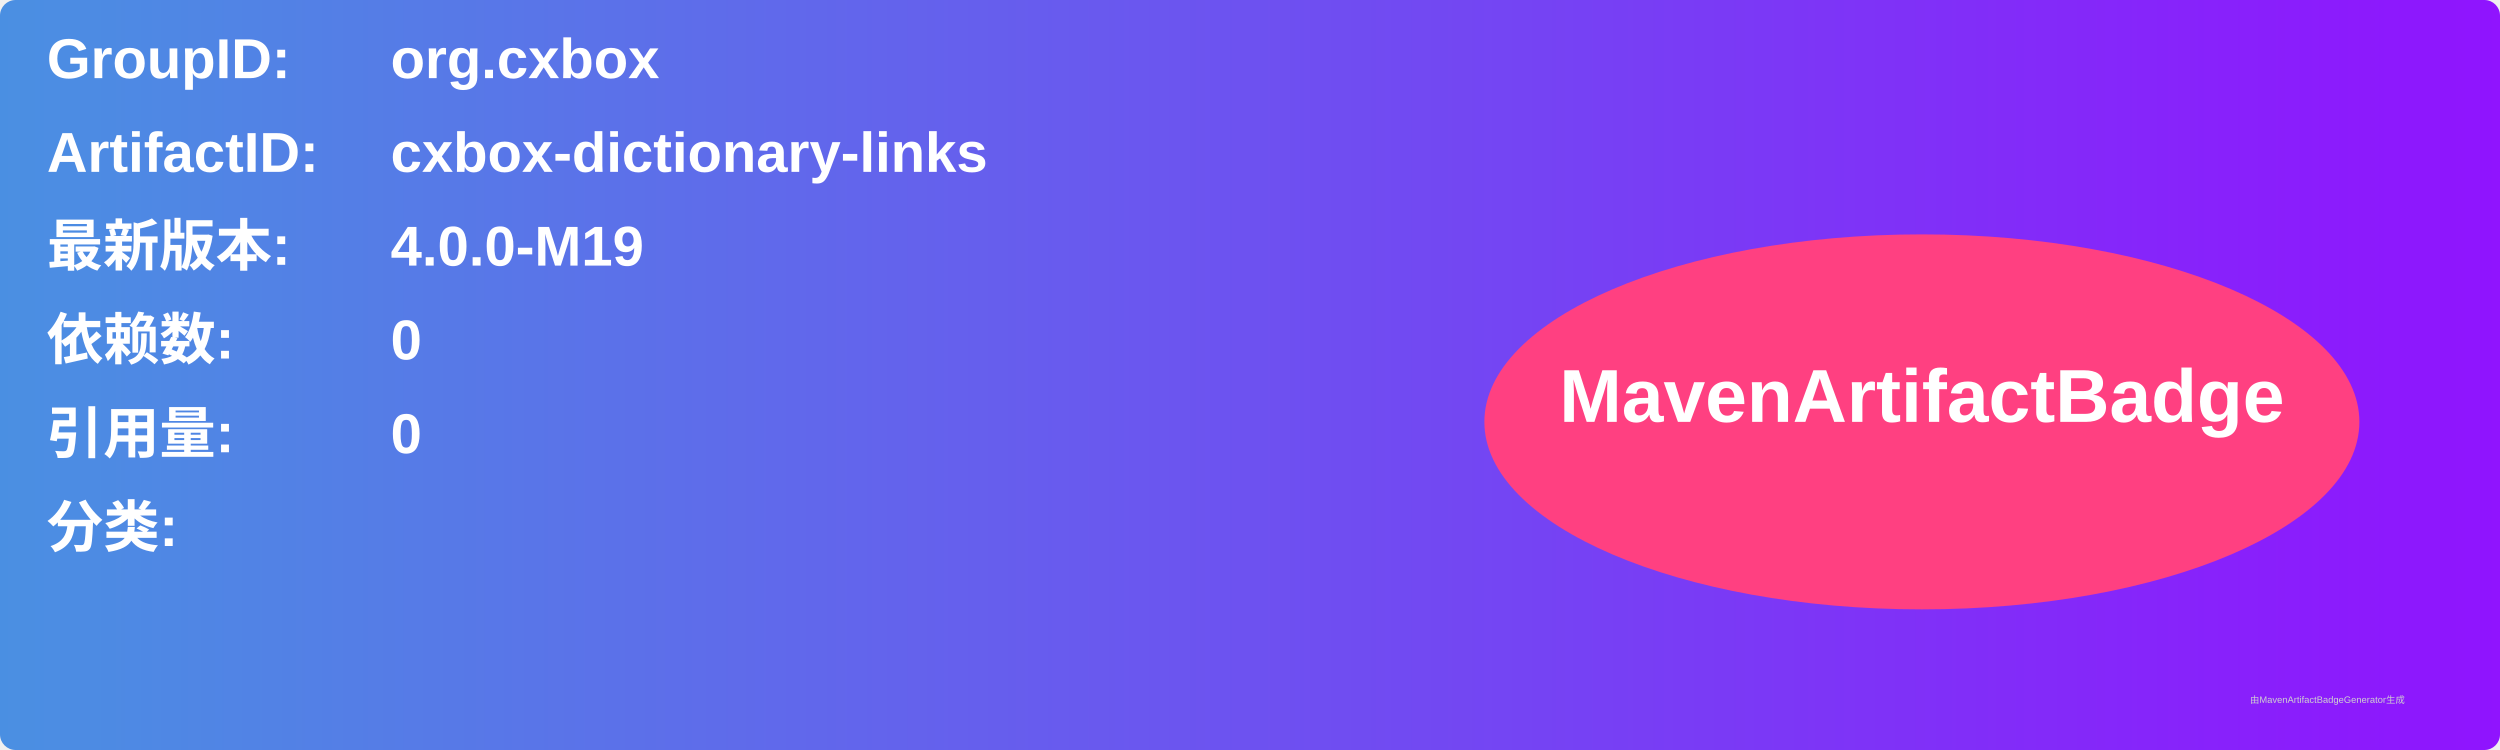
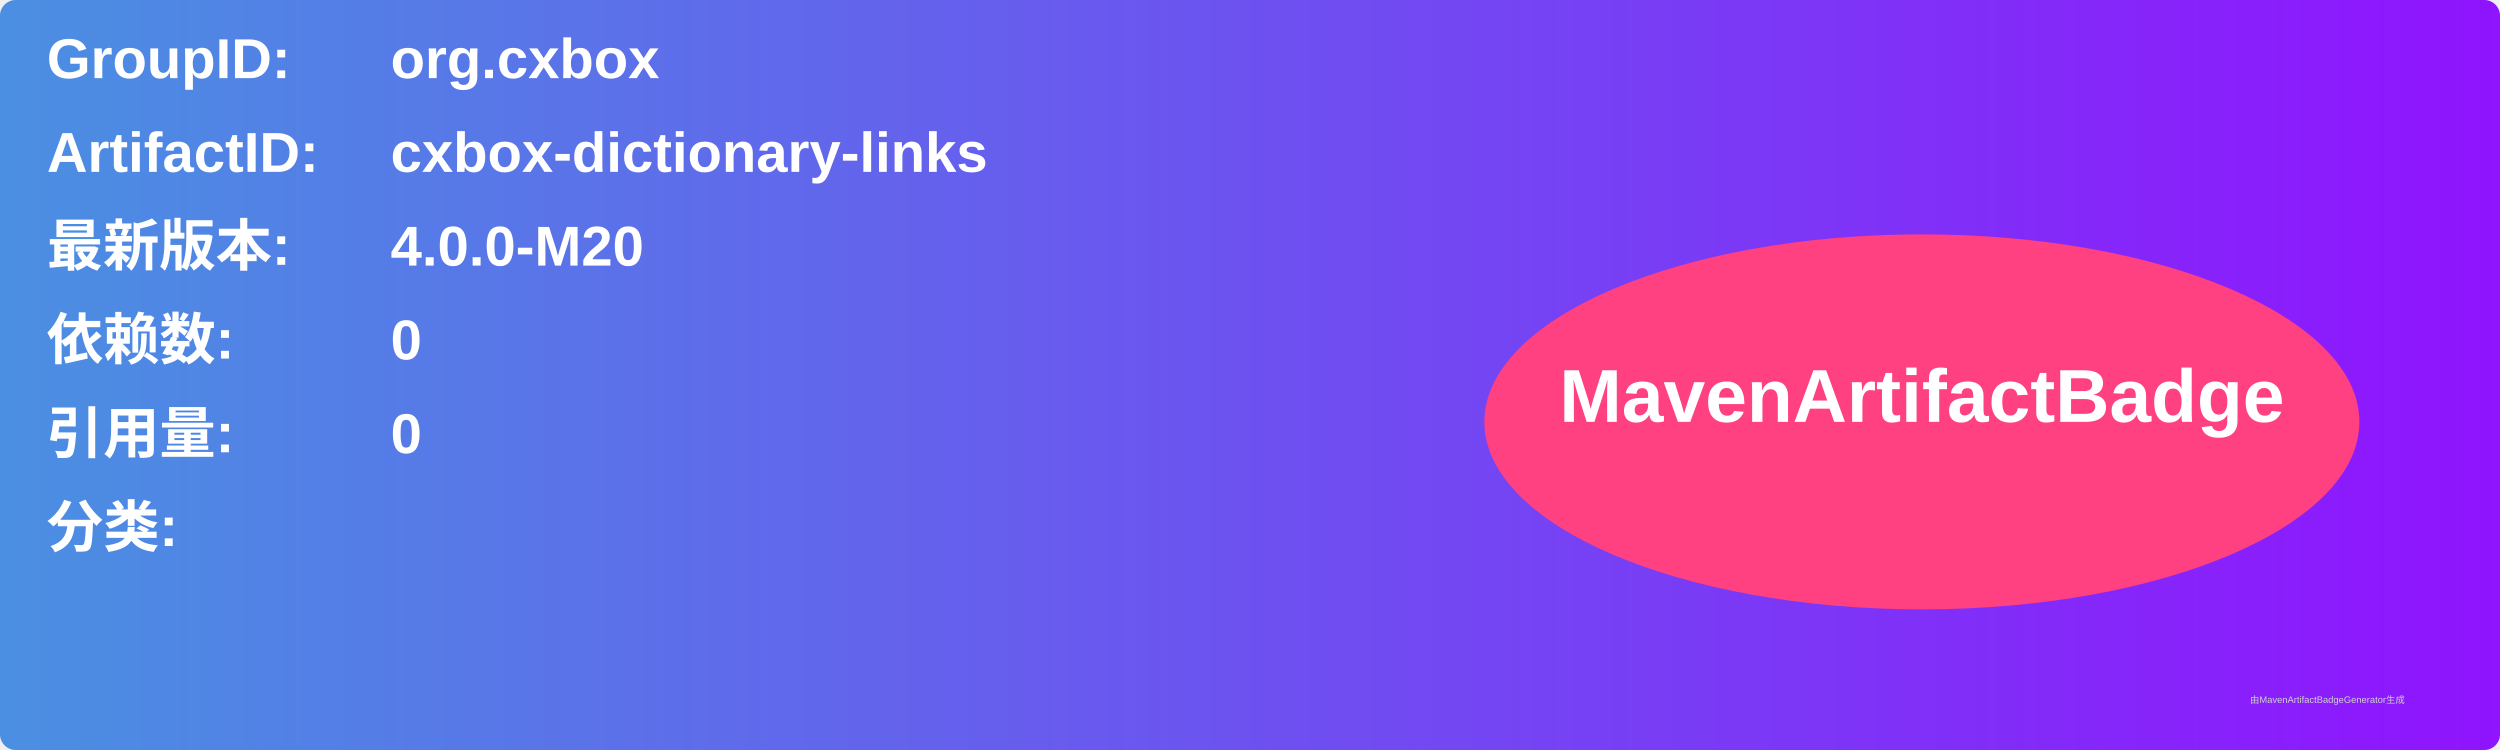
<svg xmlns="http://www.w3.org/2000/svg" width="800" height="240" viewBox="0 0 800 240">
  <linearGradient id="grad" x1="0%" y1="0%" x2="100%" y2="0%">
    <stop offset="0%" stop-color="#4a90e2" />
    <stop offset="100%" stop-color="#9013fe" />
  </linearGradient>
  <rect width="100%" height="100%" rx="5" ry="5" fill="url(#grad)" />
  <g transform="translate(15, 15)">
    <text x="0" y="10" font-family="Arial" font-size="18" fill="white" font-weight="bold" width="260">GroupID:</text>
    <text x="110" y="10" font-family="Arial" font-size="18" fill="white" font-weight="bold" width="460">org.cxbox</text>
    <text x="0" y="40" font-family="Arial" font-size="18" fill="white" font-weight="bold" width="260">ArtifactID:</text>
    <text x="110" y="40" font-family="Arial" font-size="18" fill="white" font-weight="bold" width="460">cxbox-dictionary-links</text>
    <text x="0" y="70" font-family="Arial" font-size="18" fill="white" font-weight="bold">最新版本:</text>
    <text x="110" y="70" font-family="Arial" font-size="18" fill="white" font-weight="bold">
-       <tspan font-weight="bold">4.0.0-M19</tspan>
+       <tspan font-weight="bold">4.0.0-M20</tspan>
    </text>
    <text x="0" y="100" font-family="Arial" font-size="18" fill="white" font-weight="bold">依赖数: </text>
    <text x="110" y="100" font-family="Arial" font-size="18" fill="white">
      <tspan font-weight="bold">0</tspan>
    </text>
    <text x="0" y="130" font-family="Arial" font-size="18" fill="white" font-weight="bold">引用量: </text>
    <text x="110" y="130" font-family="Arial" font-size="18" fill="white">
      <tspan font-weight="bold">0</tspan>
    </text>
    <text x="0" y="160" font-family="Arial" font-size="18" fill="white" font-weight="bold">分类:</text>
    <text x="10" y="190" font-family="Arial" font-size="10" fill="white">
      <tspan font-weight="bold" />
    </text>
    <ellipse cx="600" cy="120" rx="140" ry="60" fill="#ff4081" />
    <text x="600" y="120" text-anchor="middle" font-family="Arial" font-size="24" fill="white" font-weight="bold">MavenArtifactBadge</text>
  </g>
  <text x="720" y="225" font-family="Arial" font-size="3" fill="#d0d0d0">由MavenArtifactBadgeGenerator生成</text>
</svg>
